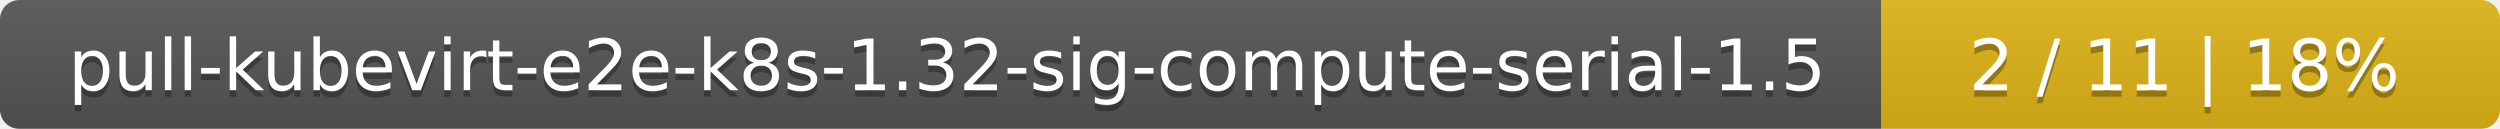
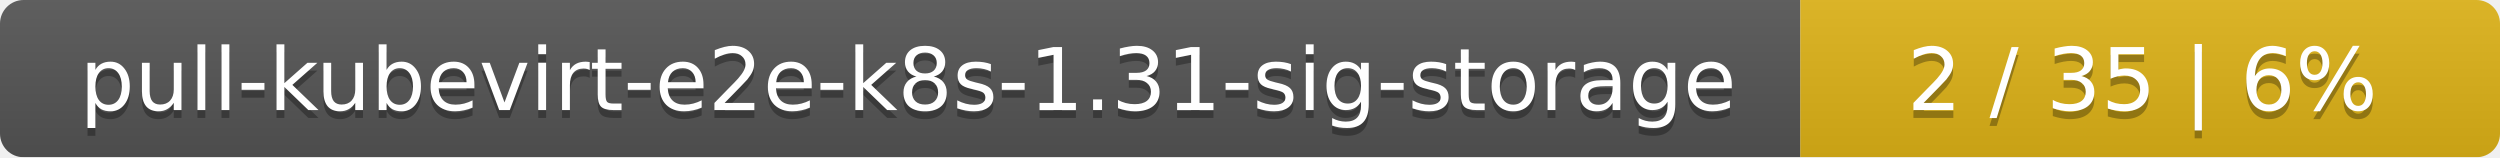
- <svg xmlns="http://www.w3.org/2000/svg" width="388" height="20">
+ <svg xmlns="http://www.w3.org/2000/svg" width="318" height="20">
  <linearGradient id="smooth" x2="0" y2="100%">
    <stop offset="0" stop-color="#bbb" stop-opacity=".1" />
    <stop offset="1" stop-opacity=".1" />
  </linearGradient>
  <mask id="round">
-     <rect width="388" height="20" rx="3" fill="#fff" />
+     <rect width="318" height="20" rx="3" fill="#fff" />
  </mask>
  <g mask="url(#round)">
-     <rect width="292" height="20" fill="#555" />
-     <rect x="292" width="96" height="20" fill="#dfb317" />
-     <rect width="388" height="20" fill="url(#smooth)" />
+     <rect width="229" height="20" fill="#555" />
+     <rect x="229" width="89" height="20" fill="#dfb317" />
+     <rect width="318" height="20" fill="url(#smooth)" />
  </g>
  <g fill="#fff" text-anchor="middle" font-family="DejaVu Sans,Verdana,Geneva,sans-serif" font-size="11">
-     <text x="147" y="15" fill="#010101" fill-opacity=".3">pull-kubevirt-e2e-k8s-1.32-sig-compute-serial-1.5</text>
-     <text x="147" y="14">pull-kubevirt-e2e-k8s-1.32-sig-compute-serial-1.5</text>
-     <text x="339" y="15" fill="#010101" fill-opacity=".3">2 / 11    |    18%</text>
-     <text x="339" y="14">2 / 11    |    18%</text>
+     <text x="115.5" y="15" fill="#010101" fill-opacity=".3">pull-kubevirt-e2e-k8s-1.31-sig-storage</text>
+     <text x="115.5" y="14">pull-kubevirt-e2e-k8s-1.31-sig-storage</text>
+     <text x="272.5" y="15" fill="#010101" fill-opacity=".3">2 / 35    |    6%</text>
+     <text x="272.5" y="14">2 / 35    |    6%</text>
  </g>
</svg>
